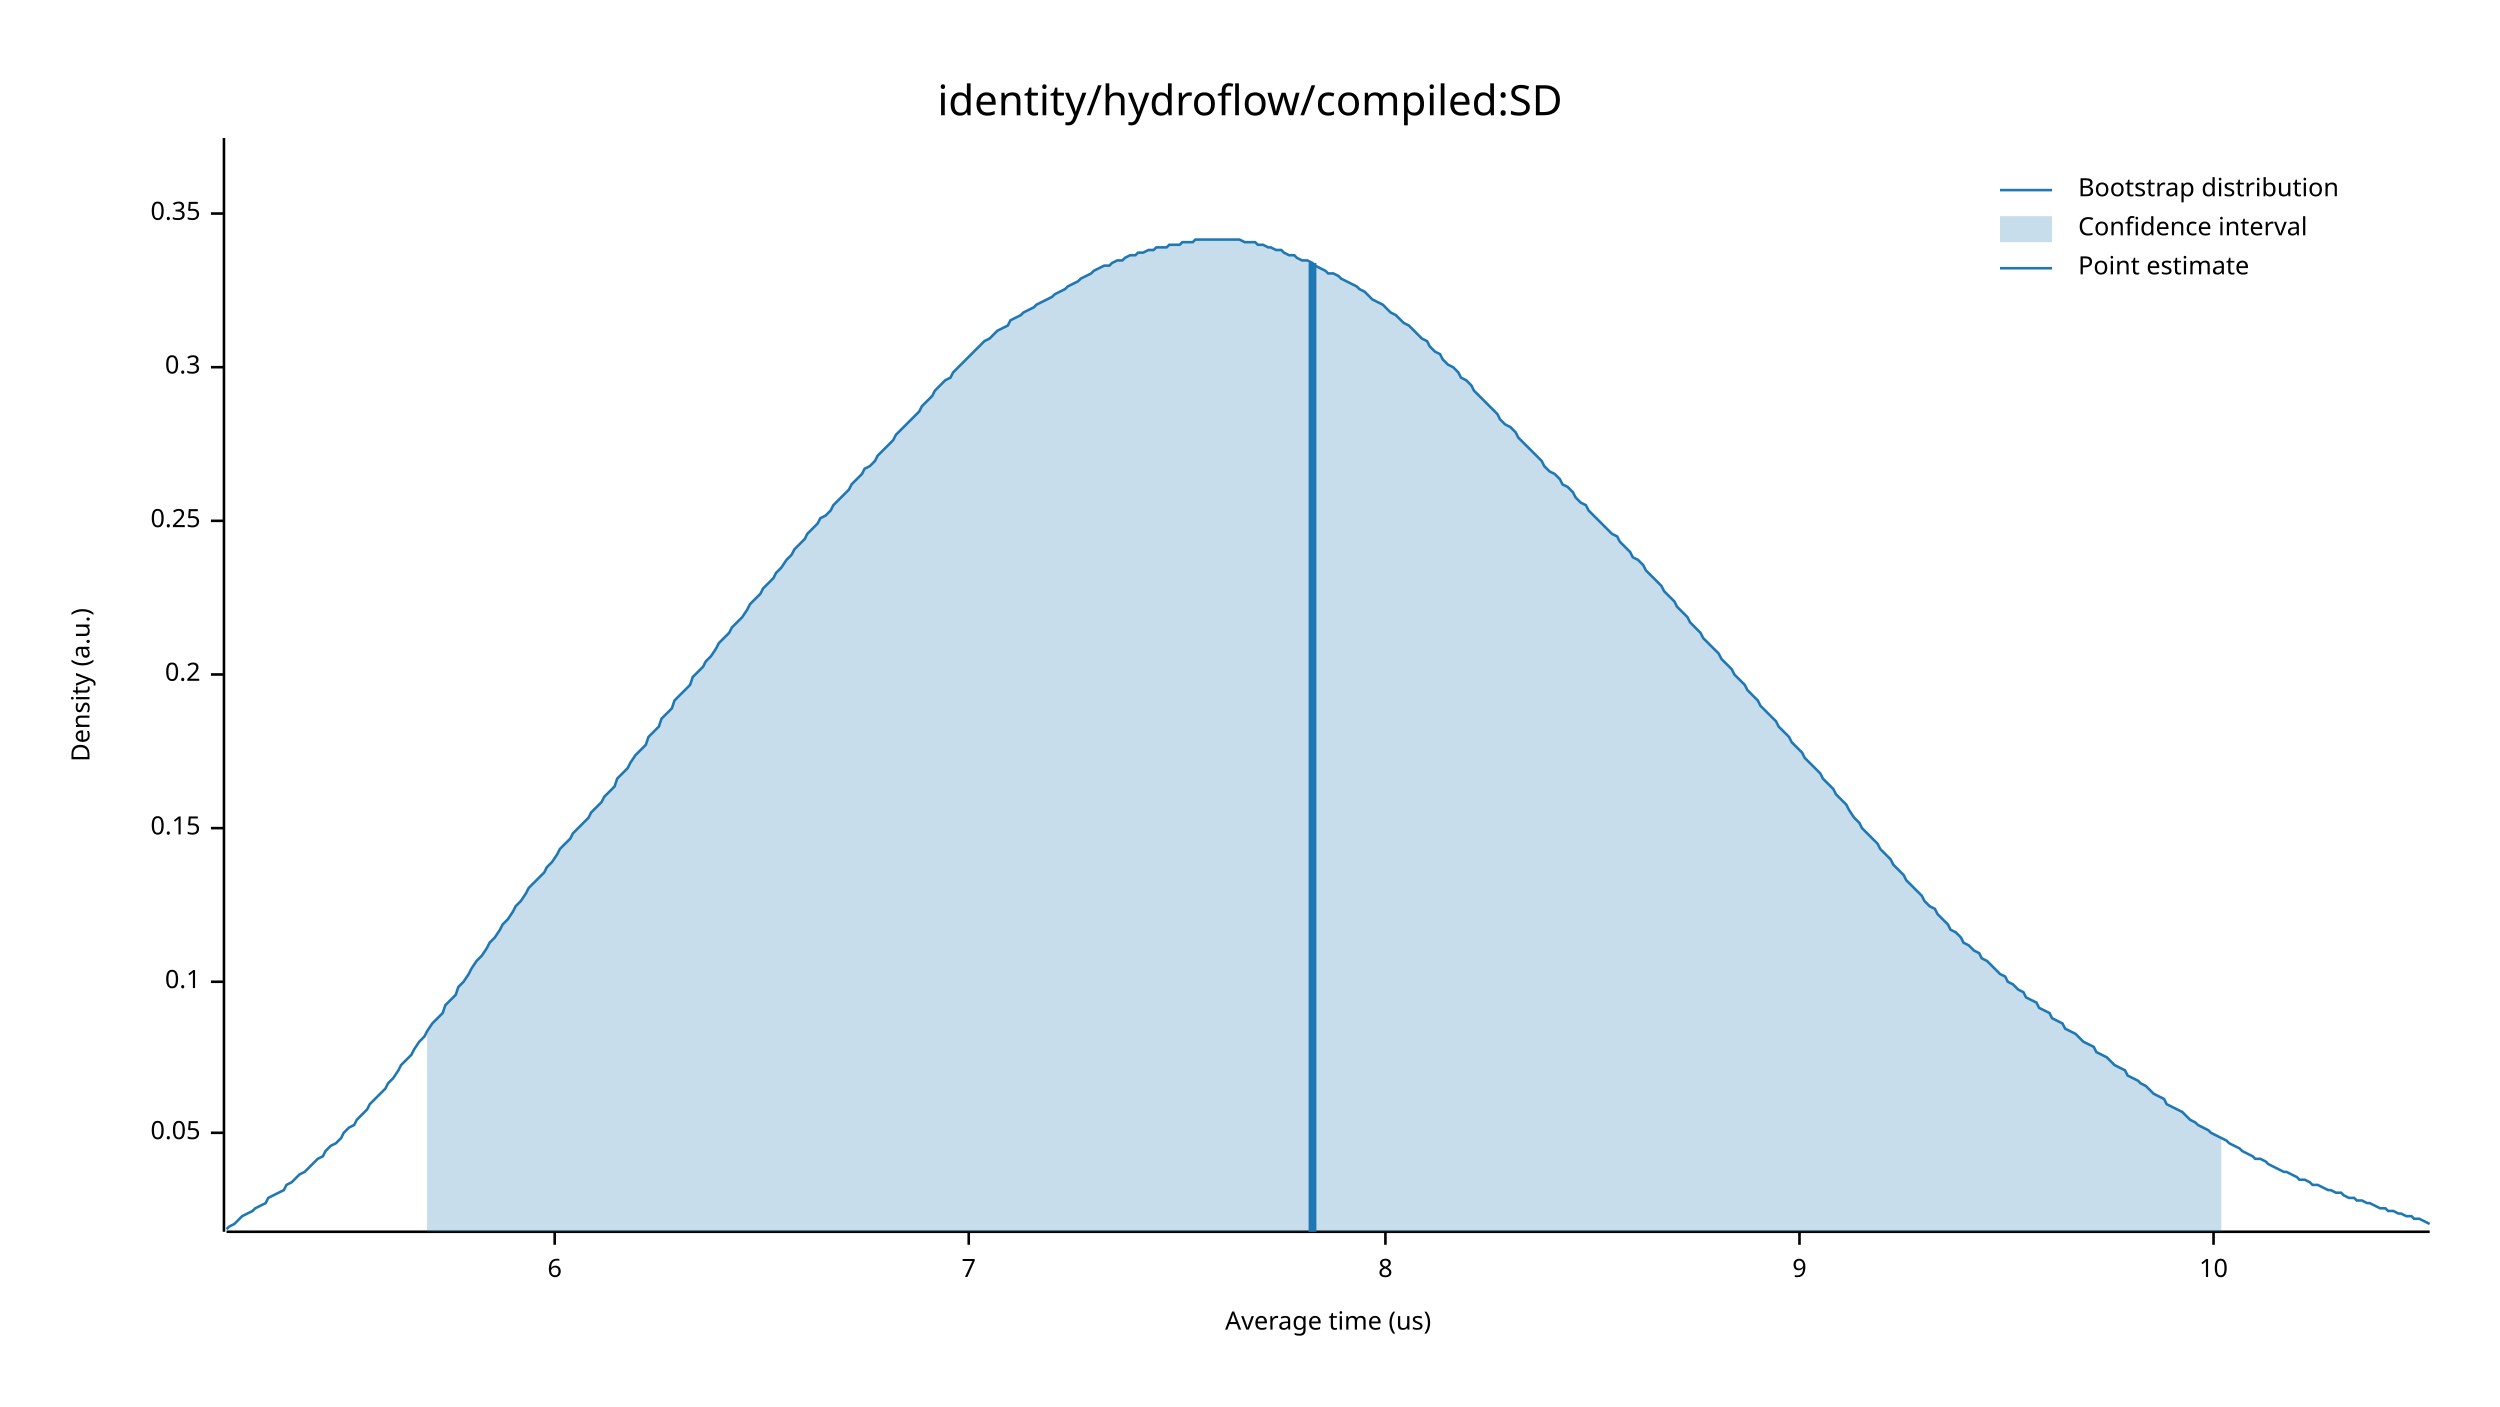
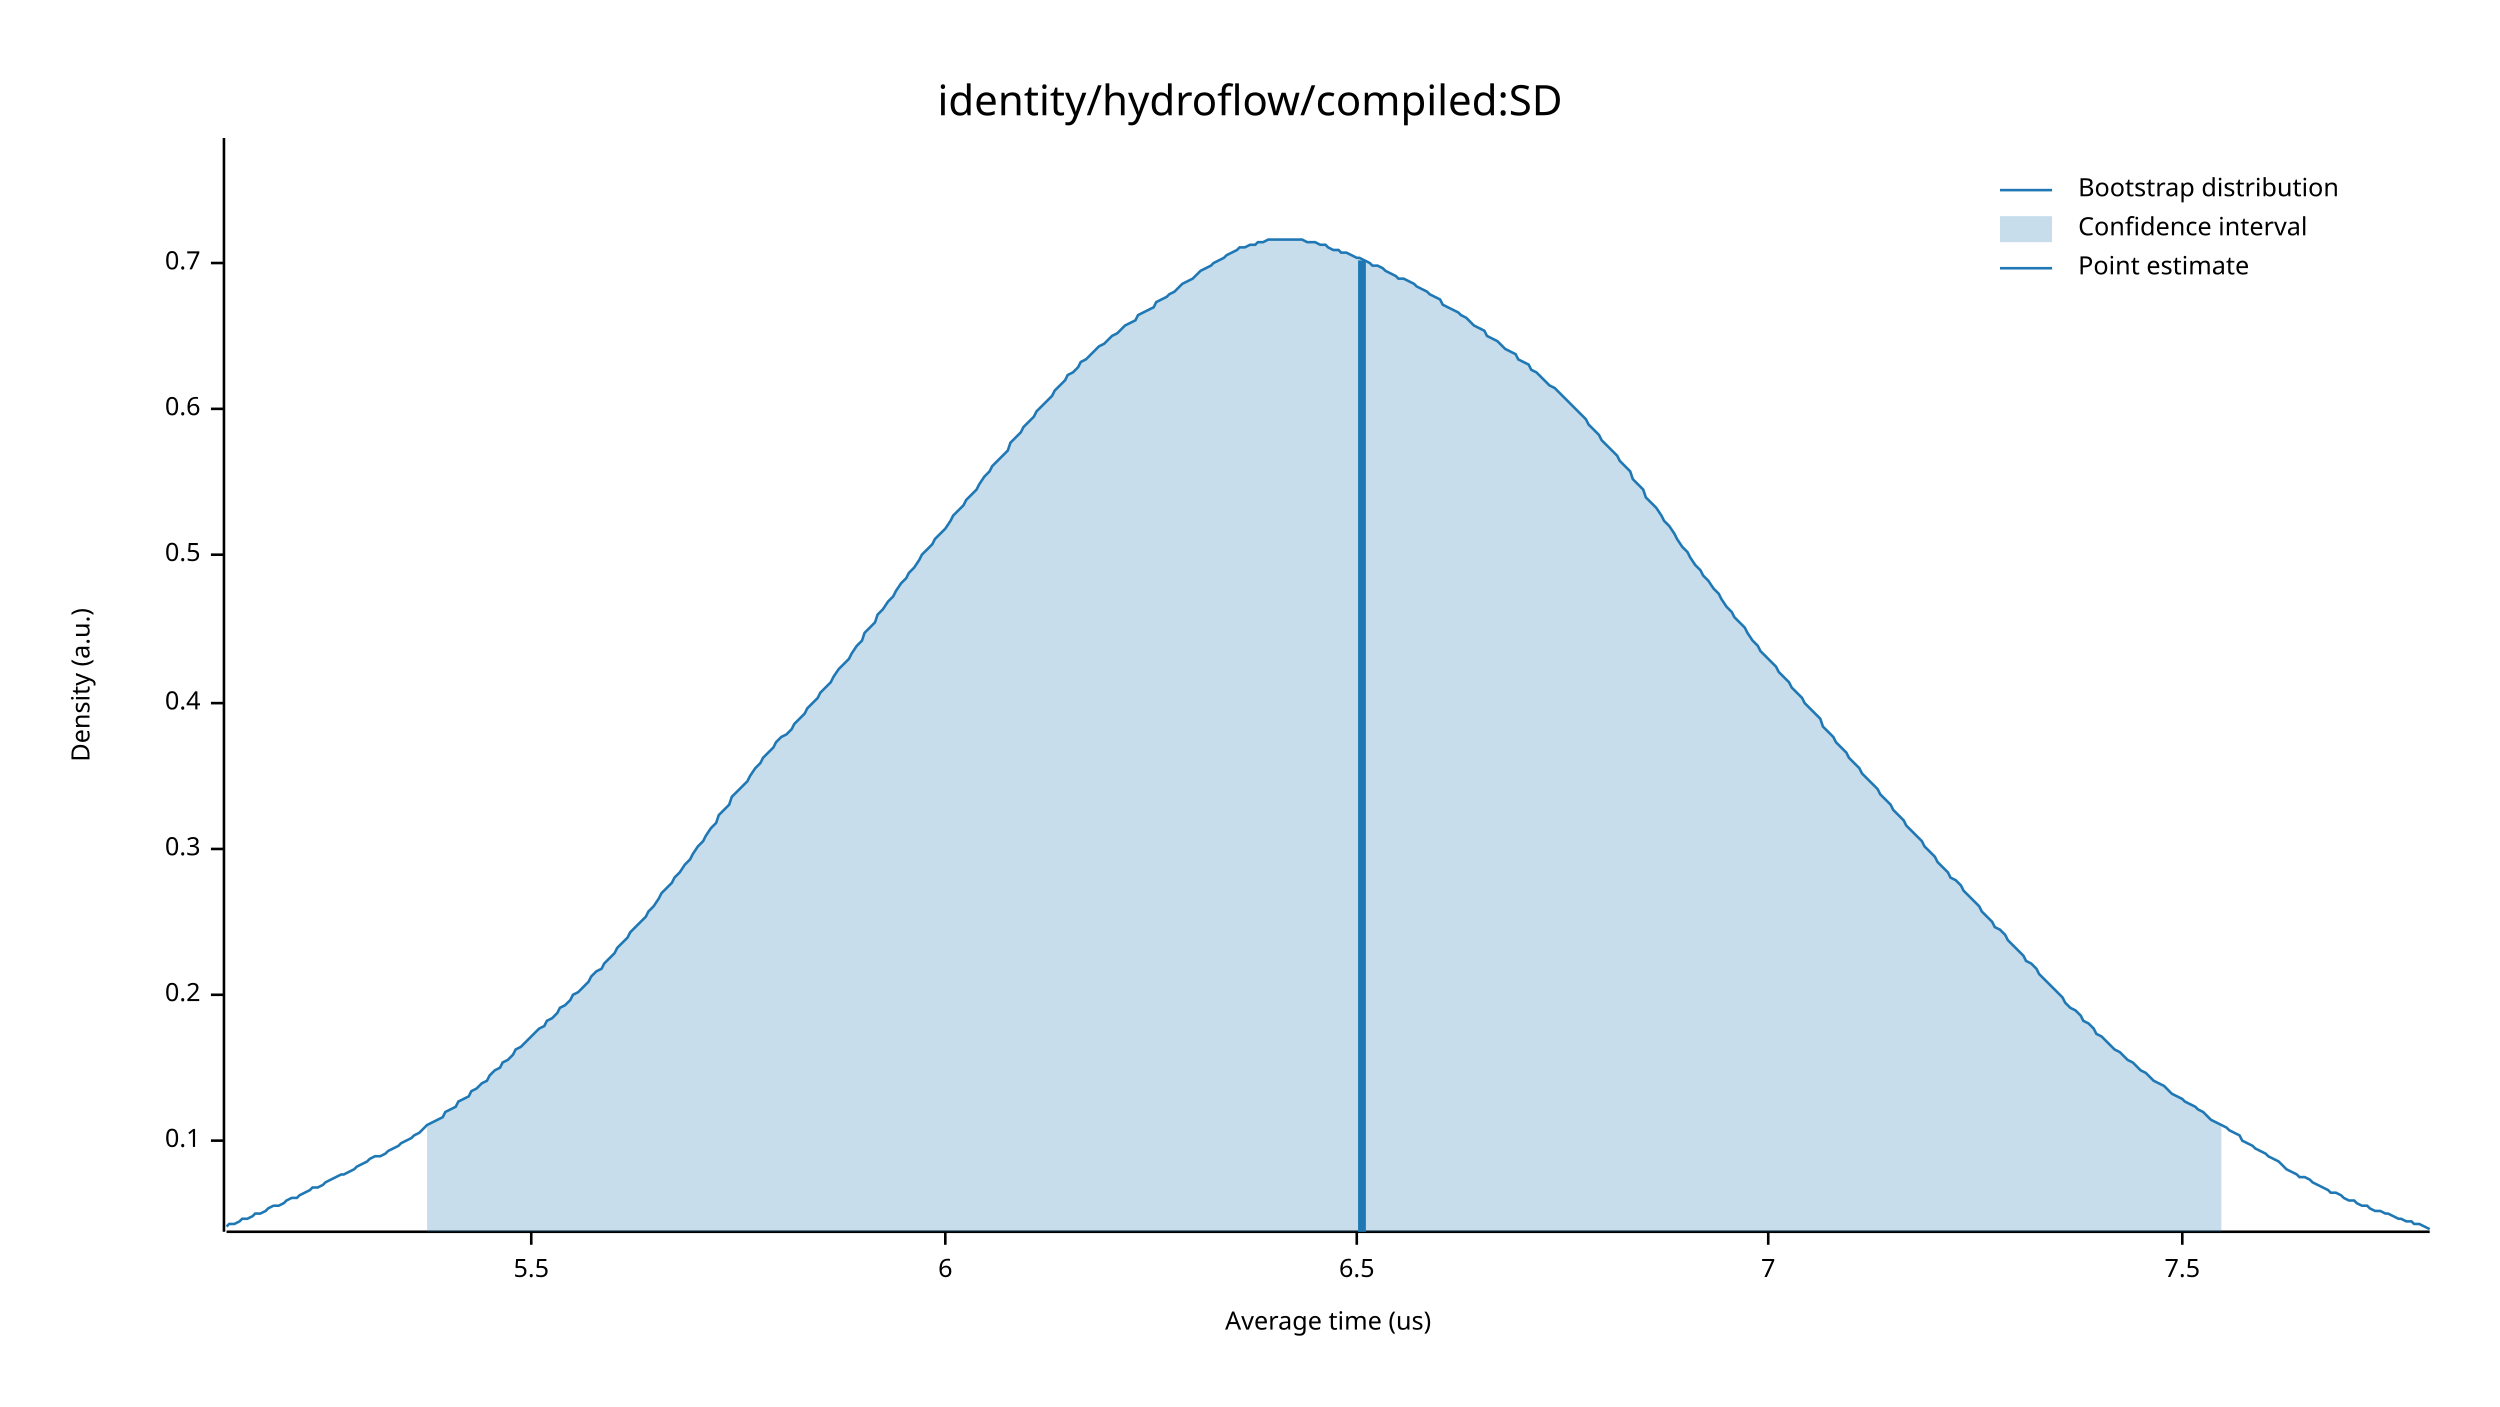
<svg xmlns="http://www.w3.org/2000/svg" width="960" height="540" viewBox="0 0 960 540">
  <text x="480" y="32" dy="0.76em" text-anchor="middle" font-family="sans-serif" font-size="16.129" opacity="1" fill="#000000">
identity/hydroflow/compiled:SD
</text>
  <text x="27" y="263" dy="0.76em" text-anchor="middle" font-family="sans-serif" font-size="9.677" opacity="1" fill="#000000" transform="rotate(270, 27, 263)">
Density (a.u.)
</text>
  <text x="510" y="513" dy="-0.5ex" text-anchor="middle" font-family="sans-serif" font-size="9.677" opacity="1" fill="#000000">
Average time (us)
</text>
  <polyline fill="none" opacity="1" stroke="#000000" stroke-width="1" points="86,53 86,473 " />
-   <text x="77" y="435" dy="0.5ex" text-anchor="end" font-family="sans-serif" font-size="9.677" opacity="1" fill="#000000">
- 0.05
- </text>
-   <polyline fill="none" opacity="1" stroke="#000000" stroke-width="1" points="81,435 86,435 " />
-   <text x="77" y="377" dy="0.5ex" text-anchor="end" font-family="sans-serif" font-size="9.677" opacity="1" fill="#000000">
+   <text x="77" y="438" dy="0.5ex" text-anchor="end" font-family="sans-serif" font-size="9.677" opacity="1" fill="#000000">
0.1
</text>
-   <polyline fill="none" opacity="1" stroke="#000000" stroke-width="1" points="81,377 86,377 " />
-   <text x="77" y="318" dy="0.5ex" text-anchor="end" font-family="sans-serif" font-size="9.677" opacity="1" fill="#000000">
- 0.15
- </text>
-   <polyline fill="none" opacity="1" stroke="#000000" stroke-width="1" points="81,318 86,318 " />
-   <text x="77" y="259" dy="0.5ex" text-anchor="end" font-family="sans-serif" font-size="9.677" opacity="1" fill="#000000">
+   <polyline fill="none" opacity="1" stroke="#000000" stroke-width="1" points="81,438 86,438 " />
+   <text x="77" y="382" dy="0.5ex" text-anchor="end" font-family="sans-serif" font-size="9.677" opacity="1" fill="#000000">
0.2
</text>
-   <polyline fill="none" opacity="1" stroke="#000000" stroke-width="1" points="81,259 86,259 " />
-   <text x="77" y="200" dy="0.5ex" text-anchor="end" font-family="sans-serif" font-size="9.677" opacity="1" fill="#000000">
- 0.25
- </text>
-   <polyline fill="none" opacity="1" stroke="#000000" stroke-width="1" points="81,200 86,200 " />
-   <text x="77" y="141" dy="0.5ex" text-anchor="end" font-family="sans-serif" font-size="9.677" opacity="1" fill="#000000">
+   <polyline fill="none" opacity="1" stroke="#000000" stroke-width="1" points="81,382 86,382 " />
+   <text x="77" y="326" dy="0.5ex" text-anchor="end" font-family="sans-serif" font-size="9.677" opacity="1" fill="#000000">
0.3
</text>
-   <polyline fill="none" opacity="1" stroke="#000000" stroke-width="1" points="81,141 86,141 " />
-   <text x="77" y="82" dy="0.5ex" text-anchor="end" font-family="sans-serif" font-size="9.677" opacity="1" fill="#000000">
- 0.35
+   <polyline fill="none" opacity="1" stroke="#000000" stroke-width="1" points="81,326 86,326 " />
+   <text x="77" y="270" dy="0.5ex" text-anchor="end" font-family="sans-serif" font-size="9.677" opacity="1" fill="#000000">
+ 0.4
</text>
-   <polyline fill="none" opacity="1" stroke="#000000" stroke-width="1" points="81,82 86,82 " />
+   <polyline fill="none" opacity="1" stroke="#000000" stroke-width="1" points="81,270 86,270 " />
+   <text x="77" y="213" dy="0.5ex" text-anchor="end" font-family="sans-serif" font-size="9.677" opacity="1" fill="#000000">
+ 0.5
+ </text>
+   <polyline fill="none" opacity="1" stroke="#000000" stroke-width="1" points="81,213 86,213 " />
+   <text x="77" y="157" dy="0.5ex" text-anchor="end" font-family="sans-serif" font-size="9.677" opacity="1" fill="#000000">
+ 0.6
+ </text>
+   <polyline fill="none" opacity="1" stroke="#000000" stroke-width="1" points="81,157 86,157 " />
+   <text x="77" y="101" dy="0.5ex" text-anchor="end" font-family="sans-serif" font-size="9.677" opacity="1" fill="#000000">
+ 0.7
+ </text>
+   <polyline fill="none" opacity="1" stroke="#000000" stroke-width="1" points="81,101 86,101 " />
  <polyline fill="none" opacity="1" stroke="#000000" stroke-width="1" points="87,473 933,473 " />
-   <text x="213" y="483" dy="0.76em" text-anchor="middle" font-family="sans-serif" font-size="9.677" opacity="1" fill="#000000">
+   <text x="204" y="483" dy="0.76em" text-anchor="middle" font-family="sans-serif" font-size="9.677" opacity="1" fill="#000000">
+ 5.5
+ </text>
+   <polyline fill="none" opacity="1" stroke="#000000" stroke-width="1" points="204,473 204,478 " />
+   <text x="363" y="483" dy="0.76em" text-anchor="middle" font-family="sans-serif" font-size="9.677" opacity="1" fill="#000000">
6
</text>
-   <polyline fill="none" opacity="1" stroke="#000000" stroke-width="1" points="213,473 213,478 " />
-   <text x="372" y="483" dy="0.76em" text-anchor="middle" font-family="sans-serif" font-size="9.677" opacity="1" fill="#000000">
+   <polyline fill="none" opacity="1" stroke="#000000" stroke-width="1" points="363,473 363,478 " />
+   <text x="521" y="483" dy="0.76em" text-anchor="middle" font-family="sans-serif" font-size="9.677" opacity="1" fill="#000000">
+ 6.5
+ </text>
+   <polyline fill="none" opacity="1" stroke="#000000" stroke-width="1" points="521,473 521,478 " />
+   <text x="679" y="483" dy="0.76em" text-anchor="middle" font-family="sans-serif" font-size="9.677" opacity="1" fill="#000000">
7
</text>
-   <polyline fill="none" opacity="1" stroke="#000000" stroke-width="1" points="372,473 372,478 " />
-   <text x="532" y="483" dy="0.76em" text-anchor="middle" font-family="sans-serif" font-size="9.677" opacity="1" fill="#000000">
- 8
+   <polyline fill="none" opacity="1" stroke="#000000" stroke-width="1" points="679,473 679,478 " />
+   <text x="838" y="483" dy="0.76em" text-anchor="middle" font-family="sans-serif" font-size="9.677" opacity="1" fill="#000000">
+ 7.5
</text>
-   <polyline fill="none" opacity="1" stroke="#000000" stroke-width="1" points="532,473 532,478 " />
-   <text x="691" y="483" dy="0.76em" text-anchor="middle" font-family="sans-serif" font-size="9.677" opacity="1" fill="#000000">
- 9
- </text>
-   <polyline fill="none" opacity="1" stroke="#000000" stroke-width="1" points="691,473 691,478 " />
-   <text x="850" y="483" dy="0.76em" text-anchor="middle" font-family="sans-serif" font-size="9.677" opacity="1" fill="#000000">
- 10
- </text>
-   <polyline fill="none" opacity="1" stroke="#000000" stroke-width="1" points="850,473 850,478 " />
-   <polyline fill="none" opacity="1" stroke="#1F78B4" stroke-width="1" points="87,472 88,471 90,470 92,468 93,467 95,466 97,465 98,464 100,463 102,462 103,460 105,459 107,458 109,457 110,455 112,454 114,452 115,451 117,450 119,448 120,447 122,445 124,444 125,442 127,440 129,439 131,437 132,435 134,433 136,432 137,430 139,428 141,426 142,424 144,422 146,420 148,418 149,416 151,414 153,411 154,409 156,407 158,405 159,403 161,400 163,398 164,396 166,393 168,391 170,389 171,386 173,384 175,382 176,379 178,377 180,374 181,372 183,369 185,367 187,364 188,362 190,360 192,357 193,355 195,353 197,350 198,348 200,346 202,343 203,341 205,339 207,337 209,335 210,333 212,331 214,328 215,326 217,324 219,322 220,320 222,318 224,316 226,314 227,312 229,310 231,308 232,306 234,304 236,302 237,299 239,297 241,295 242,293 244,290 246,288 248,286 249,283 251,281 253,279 254,276 256,274 258,272 259,269 261,267 263,265 265,263 266,260 268,258 270,256 271,254 273,252 275,249 276,247 278,245 280,243 281,241 283,239 285,237 287,234 288,232 290,230 292,228 293,226 295,224 297,222 298,220 300,218 302,215 304,213 305,211 307,209 309,207 310,205 312,203 314,201 315,199 317,198 319,196 320,194 322,192 324,190 326,188 327,186 329,184 331,182 332,180 334,179 336,177 337,175 339,173 341,171 343,169 344,167 346,165 348,163 349,162 351,160 353,158 354,156 356,154 358,152 359,150 361,148 363,146 365,145 366,143 368,141 370,139 371,138 373,136 375,134 376,133 378,131 380,130 381,129 383,127 385,126 387,125 388,123 390,122 392,121 393,120 395,119 397,118 398,117 400,116 402,115 404,114 405,113 407,112 409,111 410,110 412,109 414,108 415,107 417,106 419,105 420,104 422,103 424,102 426,102 427,101 429,100 431,100 432,99 434,98 436,98 437,97 439,97 441,96 443,96 444,95 446,95 448,95 449,94 451,94 453,94 454,93 456,93 458,93 459,92 461,92 463,92 465,92 466,92 468,92 470,92 471,92 473,92 475,92 476,92 478,93 480,93 482,93 483,94 485,94 487,95 488,95 490,96 492,96 493,97 495,98 497,98 498,99 500,100 502,100 504,101 505,102 507,103 509,104 510,105 512,105 514,106 515,107 517,108 519,109 521,110 522,111 524,112 526,114 527,115 529,116 531,117 532,118 534,120 536,121 537,122 539,124 541,125 543,127 544,128 546,130 548,131 549,133 551,135 553,136 554,138 556,140 558,141 560,143 561,145 563,146 565,148 566,150 568,152 570,154 571,155 573,157 575,159 576,161 578,163 580,164 582,166 583,168 585,170 587,172 588,173 590,175 592,177 593,179 595,181 597,182 599,184 600,186 602,187 604,189 605,191 607,193 609,194 610,196 612,198 614,200 615,201 617,203 619,205 621,206 622,208 624,210 626,212 627,214 629,215 631,217 632,219 634,221 636,223 638,225 639,227 641,229 643,231 644,233 646,235 648,237 649,239 651,241 653,243 654,245 656,247 658,249 660,251 661,253 663,255 665,257 666,259 668,261 670,263 671,265 673,267 675,269 676,271 678,273 680,275 682,277 683,279 685,281 687,283 688,285 690,287 692,289 693,291 695,293 697,295 699,297 700,299 702,301 704,303 705,305 707,307 709,309 710,311 712,314 714,316 715,318 717,320 719,322 721,324 722,326 724,328 726,330 727,332 729,334 731,336 732,338 734,340 736,342 738,344 739,346 741,348 743,349 744,351 746,353 748,355 749,357 751,358 753,360 754,362 756,363 758,365 760,366 761,368 763,369 765,371 766,372 768,374 770,375 771,377 773,378 775,380 777,381 778,383 780,384 782,385 783,387 785,388 787,389 788,391 790,392 792,393 793,395 795,396 797,397 799,399 800,400 802,401 804,402 805,404 807,405 809,406 810,407 812,409 814,410 816,411 817,413 819,414 821,415 822,416 824,417 826,419 827,420 829,421 831,422 832,424 834,425 836,426 838,427 839,428 841,430 843,431 844,432 846,433 848,434 849,435 851,436 853,437 855,438 856,439 858,440 860,441 861,442 863,443 865,444 866,445 868,445 870,446 871,447 873,448 875,449 877,450 878,450 880,451 882,452 883,453 885,453 887,454 888,455 890,455 892,456 894,457 895,457 897,458 899,458 900,459 902,460 904,460 905,461 907,461 909,462 910,462 912,463 914,464 916,464 917,465 919,465 921,466 922,466 924,467 926,467 927,468 929,468 931,469 933,470 " />
-   <polygon opacity="0.25" fill="#1F78B4" points="164,396 166,393 168,391 170,389 171,386 173,384 175,382 176,379 178,377 180,374 181,372 183,369 185,367 187,364 188,362 190,360 192,357 193,355 195,353 197,350 198,348 200,346 202,343 203,341 205,339 207,337 209,335 210,333 212,331 214,328 215,326 217,324 219,322 220,320 222,318 224,316 226,314 227,312 229,310 231,308 232,306 234,304 236,302 237,299 239,297 241,295 242,293 244,290 246,288 248,286 249,283 251,281 253,279 254,276 256,274 258,272 259,269 261,267 263,265 265,263 266,260 268,258 270,256 271,254 273,252 275,249 276,247 278,245 280,243 281,241 283,239 285,237 287,234 288,232 290,230 292,228 293,226 295,224 297,222 298,220 300,218 302,215 304,213 305,211 307,209 309,207 310,205 312,203 314,201 315,199 317,198 319,196 320,194 322,192 324,190 326,188 327,186 329,184 331,182 332,180 334,179 336,177 337,175 339,173 341,171 343,169 344,167 346,165 348,163 349,162 351,160 353,158 354,156 356,154 358,152 359,150 361,148 363,146 365,145 366,143 368,141 370,139 371,138 373,136 375,134 376,133 378,131 380,130 381,129 383,127 385,126 387,125 388,123 390,122 392,121 393,120 395,119 397,118 398,117 400,116 402,115 404,114 405,113 407,112 409,111 410,110 412,109 414,108 415,107 417,106 419,105 420,104 422,103 424,102 426,102 427,101 429,100 431,100 432,99 434,98 436,98 437,97 439,97 441,96 443,96 444,95 446,95 448,95 449,94 451,94 453,94 454,93 456,93 458,93 459,92 461,92 463,92 465,92 466,92 468,92 470,92 471,92 473,92 475,92 476,92 478,93 480,93 482,93 483,94 485,94 487,95 488,95 490,96 492,96 493,97 495,98 497,98 498,99 500,100 502,100 504,101 505,102 507,103 509,104 510,105 512,105 514,106 515,107 517,108 519,109 521,110 522,111 524,112 526,114 527,115 529,116 531,117 532,118 534,120 536,121 537,122 539,124 541,125 543,127 544,128 546,130 548,131 549,133 551,135 553,136 554,138 556,140 558,141 560,143 561,145 563,146 565,148 566,150 568,152 570,154 571,155 573,157 575,159 576,161 578,163 580,164 582,166 583,168 585,170 587,172 588,173 590,175 592,177 593,179 595,181 597,182 599,184 600,186 602,187 604,189 605,191 607,193 609,194 610,196 612,198 614,200 615,201 617,203 619,205 621,206 622,208 624,210 626,212 627,214 629,215 631,217 632,219 634,221 636,223 638,225 639,227 641,229 643,231 644,233 646,235 648,237 649,239 651,241 653,243 654,245 656,247 658,249 660,251 661,253 663,255 665,257 666,259 668,261 670,263 671,265 673,267 675,269 676,271 678,273 680,275 682,277 683,279 685,281 687,283 688,285 690,287 692,289 693,291 695,293 697,295 699,297 700,299 702,301 704,303 705,305 707,307 709,309 710,311 712,314 714,316 715,318 717,320 719,322 721,324 722,326 724,328 726,330 727,332 729,334 731,336 732,338 734,340 736,342 738,344 739,346 741,348 743,349 744,351 746,353 748,355 749,357 751,358 753,360 754,362 756,363 758,365 760,366 761,368 763,369 765,371 766,372 768,374 770,375 771,377 773,378 775,380 777,381 778,383 780,384 782,385 783,387 785,388 787,389 788,391 790,392 792,393 793,395 795,396 797,397 799,399 800,400 802,401 804,402 805,404 807,405 809,406 810,407 812,409 814,410 816,411 817,413 819,414 821,415 822,416 824,417 826,419 827,420 829,421 831,422 832,424 834,425 836,426 838,427 839,428 841,430 843,431 844,432 846,433 848,434 849,435 851,436 853,437 853,473 164,473 " />
-   <polyline fill="none" opacity="1" stroke="#1F78B4" stroke-width="3" points="504,473 504,101 " />
+   <polyline fill="none" opacity="1" stroke="#000000" stroke-width="1" points="838,473 838,478 " />
+   <polyline fill="none" opacity="1" stroke="#1F78B4" stroke-width="1" points="87,471 88,470 90,470 92,469 93,468 95,468 97,467 98,466 100,466 102,465 103,464 105,463 107,463 109,462 110,461 112,460 114,460 115,459 117,458 119,457 120,456 122,456 124,455 125,454 127,453 129,452 131,451 132,451 134,450 136,449 137,448 139,447 141,446 142,445 144,444 146,444 148,443 149,442 151,441 153,440 154,439 156,438 158,437 159,436 161,435 163,433 164,432 166,431 168,430 170,429 171,427 173,426 175,425 176,423 178,422 180,421 181,419 183,418 185,416 187,415 188,413 190,411 192,410 193,408 195,407 197,405 198,403 200,402 202,400 203,399 205,397 207,395 209,394 210,392 212,391 214,389 215,387 217,386 219,384 220,382 222,381 224,379 226,377 227,375 229,373 231,372 232,370 234,368 236,366 237,364 239,362 241,360 242,358 244,356 246,354 248,352 249,350 251,348 253,345 254,343 256,341 258,339 259,337 261,335 263,332 265,330 266,328 268,325 270,323 271,321 273,318 275,316 276,313 278,311 280,309 281,306 283,304 285,302 287,300 288,298 290,295 292,293 293,291 295,289 297,287 298,285 300,283 302,282 304,280 305,278 307,276 309,274 310,272 312,270 314,268 315,266 317,264 319,262 320,260 322,257 324,255 326,253 327,251 329,248 331,246 332,243 334,241 336,239 337,236 339,234 341,231 343,229 344,227 346,224 348,222 349,220 351,218 353,215 354,213 356,211 358,209 359,207 361,205 363,203 365,200 366,198 368,196 370,194 371,192 373,190 375,188 376,186 378,183 380,181 381,179 383,177 385,175 387,173 388,170 390,168 392,166 393,164 395,162 397,160 398,158 400,156 402,154 404,152 405,150 407,148 409,146 410,144 412,143 414,141 415,139 417,138 419,136 420,135 422,133 424,132 426,130 427,129 429,128 431,126 432,125 434,124 436,123 437,121 439,120 441,119 443,118 444,116 446,115 448,114 449,113 451,112 453,110 454,109 456,108 458,107 459,106 461,104 463,103 465,102 466,101 468,100 470,99 471,98 473,97 475,96 476,95 478,95 480,94 482,94 483,93 485,93 487,92 488,92 490,92 492,92 493,92 495,92 497,92 498,92 500,92 502,93 504,93 505,93 507,94 509,94 510,95 512,96 514,96 515,97 517,97 519,98 521,99 522,99 524,100 526,101 527,102 529,102 531,103 532,104 534,105 536,106 537,107 539,107 541,108 543,109 544,110 546,111 548,112 549,113 551,114 553,115 554,117 556,118 558,119 560,120 561,121 563,122 565,124 566,125 568,126 570,127 571,129 573,130 575,131 576,132 578,134 580,135 582,136 583,138 585,139 587,140 588,142 590,143 592,145 593,146 595,148 597,149 599,151 600,152 602,154 604,156 605,157 607,159 609,161 610,163 612,165 614,167 615,169 617,171 619,173 621,175 622,177 624,179 626,181 627,184 629,186 631,188 632,191 634,193 636,195 638,198 639,200 641,202 643,205 644,207 646,210 648,212 649,214 651,217 653,219 654,221 656,223 658,226 660,228 661,230 663,233 665,235 666,237 668,239 670,241 671,243 673,246 675,248 676,250 678,252 680,254 682,256 683,258 685,260 687,262 688,264 690,266 692,268 693,270 695,272 697,274 699,276 700,279 702,281 704,283 705,285 707,287 709,289 710,291 712,293 714,295 715,297 717,299 719,301 721,303 722,305 724,307 726,309 727,311 729,313 731,315 732,317 734,319 736,321 738,323 739,325 741,327 743,329 744,331 746,333 748,335 749,337 751,338 753,340 754,342 756,344 758,346 760,348 761,350 763,352 765,354 766,356 768,357 770,359 771,361 773,363 775,365 777,367 778,369 780,370 782,372 783,374 785,376 787,378 788,379 790,381 792,383 793,385 795,387 797,388 799,390 800,392 802,393 804,395 805,397 807,398 809,400 810,401 812,403 814,404 816,406 817,407 819,408 821,410 822,411 824,412 826,414 827,415 829,416 831,417 832,418 834,420 836,421 838,422 839,423 841,424 843,425 844,426 846,427 848,429 849,430 851,431 853,432 855,433 856,434 858,435 860,436 861,438 863,439 865,440 866,441 868,442 870,443 871,444 873,445 875,446 877,448 878,449 880,450 882,451 883,452 885,452 887,453 888,454 890,455 892,456 894,457 895,458 897,458 899,459 900,460 902,461 904,461 905,462 907,463 909,463 910,464 912,465 914,465 916,466 917,466 919,467 921,468 922,468 924,469 926,469 927,470 929,470 931,471 933,472 " />
+   <polygon opacity="0.25" fill="#1F78B4" points="164,432 166,431 168,430 170,429 171,427 173,426 175,425 176,423 178,422 180,421 181,419 183,418 185,416 187,415 188,413 190,411 192,410 193,408 195,407 197,405 198,403 200,402 202,400 203,399 205,397 207,395 209,394 210,392 212,391 214,389 215,387 217,386 219,384 220,382 222,381 224,379 226,377 227,375 229,373 231,372 232,370 234,368 236,366 237,364 239,362 241,360 242,358 244,356 246,354 248,352 249,350 251,348 253,345 254,343 256,341 258,339 259,337 261,335 263,332 265,330 266,328 268,325 270,323 271,321 273,318 275,316 276,313 278,311 280,309 281,306 283,304 285,302 287,300 288,298 290,295 292,293 293,291 295,289 297,287 298,285 300,283 302,282 304,280 305,278 307,276 309,274 310,272 312,270 314,268 315,266 317,264 319,262 320,260 322,257 324,255 326,253 327,251 329,248 331,246 332,243 334,241 336,239 337,236 339,234 341,231 343,229 344,227 346,224 348,222 349,220 351,218 353,215 354,213 356,211 358,209 359,207 361,205 363,203 365,200 366,198 368,196 370,194 371,192 373,190 375,188 376,186 378,183 380,181 381,179 383,177 385,175 387,173 388,170 390,168 392,166 393,164 395,162 397,160 398,158 400,156 402,154 404,152 405,150 407,148 409,146 410,144 412,143 414,141 415,139 417,138 419,136 420,135 422,133 424,132 426,130 427,129 429,128 431,126 432,125 434,124 436,123 437,121 439,120 441,119 443,118 444,116 446,115 448,114 449,113 451,112 453,110 454,109 456,108 458,107 459,106 461,104 463,103 465,102 466,101 468,100 470,99 471,98 473,97 475,96 476,95 478,95 480,94 482,94 483,93 485,93 487,92 488,92 490,92 492,92 493,92 495,92 497,92 498,92 500,92 502,93 504,93 505,93 507,94 509,94 510,95 512,96 514,96 515,97 517,97 519,98 521,99 522,99 524,100 526,101 527,102 529,102 531,103 532,104 534,105 536,106 537,107 539,107 541,108 543,109 544,110 546,111 548,112 549,113 551,114 553,115 554,117 556,118 558,119 560,120 561,121 563,122 565,124 566,125 568,126 570,127 571,129 573,130 575,131 576,132 578,134 580,135 582,136 583,138 585,139 587,140 588,142 590,143 592,145 593,146 595,148 597,149 599,151 600,152 602,154 604,156 605,157 607,159 609,161 610,163 612,165 614,167 615,169 617,171 619,173 621,175 622,177 624,179 626,181 627,184 629,186 631,188 632,191 634,193 636,195 638,198 639,200 641,202 643,205 644,207 646,210 648,212 649,214 651,217 653,219 654,221 656,223 658,226 660,228 661,230 663,233 665,235 666,237 668,239 670,241 671,243 673,246 675,248 676,250 678,252 680,254 682,256 683,258 685,260 687,262 688,264 690,266 692,268 693,270 695,272 697,274 699,276 700,279 702,281 704,283 705,285 707,287 709,289 710,291 712,293 714,295 715,297 717,299 719,301 721,303 722,305 724,307 726,309 727,311 729,313 731,315 732,317 734,319 736,321 738,323 739,325 741,327 743,329 744,331 746,333 748,335 749,337 751,338 753,340 754,342 756,344 758,346 760,348 761,350 763,352 765,354 766,356 768,357 770,359 771,361 773,363 775,365 777,367 778,369 780,370 782,372 783,374 785,376 787,378 788,379 790,381 792,383 793,385 795,387 797,388 799,390 800,392 802,393 804,395 805,397 807,398 809,400 810,401 812,403 814,404 816,406 817,407 819,408 821,410 822,411 824,412 826,414 827,415 829,416 831,417 832,418 834,420 836,421 838,422 839,423 841,424 843,425 844,426 846,427 848,429 849,430 851,431 853,432 853,473 164,473 " />
+   <polyline fill="none" opacity="1" stroke="#1F78B4" stroke-width="3" points="523,473 523,100 " />
  <text x="798" y="68" dy="0.76em" text-anchor="start" font-family="sans-serif" font-size="9.677" opacity="1" fill="#000000">
Bootstrap distribution
</text>
  <text x="798" y="83" dy="0.76em" text-anchor="start" font-family="sans-serif" font-size="9.677" opacity="1" fill="#000000">
Confidence interval
</text>
  <text x="798" y="98" dy="0.76em" text-anchor="start" font-family="sans-serif" font-size="9.677" opacity="1" fill="#000000">
Point estimate
</text>
  <polyline fill="none" opacity="1" stroke="#1F78B4" stroke-width="1" points="768,73 788,73 " />
  <rect x="768" y="83" width="20" height="10" opacity="0.25" fill="#1F78B4" stroke="none" />
  <polyline fill="none" opacity="1" stroke="#1F78B4" stroke-width="1" points="768,103 788,103 " />
</svg>
